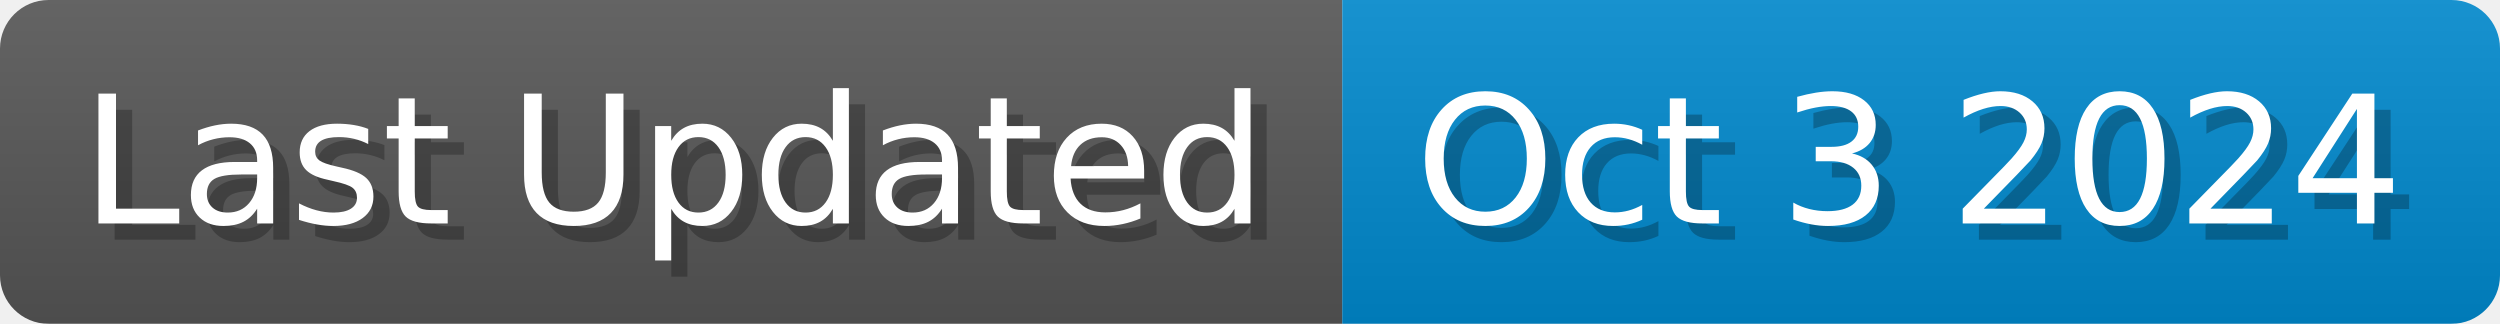
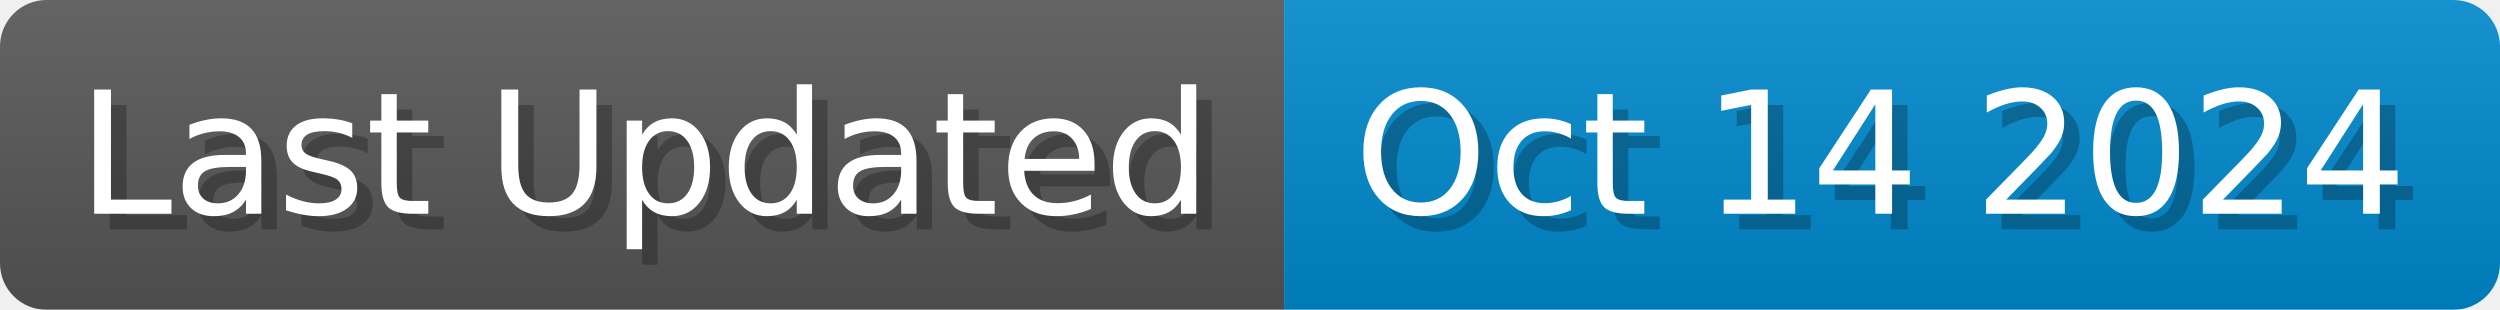
- <svg xmlns="http://www.w3.org/2000/svg" width="154.4" height="20" viewBox="0 0 1544 200">
+ <svg xmlns="http://www.w3.org/2000/svg" width="161.4" height="20" viewBox="0 0 1614 200">
  <linearGradient id="a" x2="0" y2="100%">
    <stop offset="0" stop-opacity=".1" stop-color="#EEE" />
    <stop offset="1" stop-opacity=".1" />
  </linearGradient>
  <mask id="m">
-     <rect width="1544" height="200" rx="30" fill="#FFF" />
+     <rect width="1614" height="200" rx="30" fill="#FFF" />
  </mask>
  <g mask="url(#m)">
    <rect width="829" height="200" fill="#555" />
-     <rect width="715" height="200" fill="#08C" x="829" />
-     <rect width="1544" height="200" fill="url(#a)" />
+     <rect width="785" height="200" fill="#08C" x="829" />
+     <rect width="1614" height="200" fill="url(#a)" />
  </g>
  <g fill="#fff" text-anchor="start" font-family="Verdana,DejaVu Sans,sans-serif" font-size="110">
    <text x="60" y="148" textLength="729" fill="#000" opacity="0.25">Last Updated</text>
    <text x="50" y="138" textLength="729">Last Updated</text>
-     <text x="884" y="148" textLength="615" fill="#000" opacity="0.25">Oct 3 2024</text>
-     <text x="874" y="138" textLength="615">Oct 3 2024</text>
+     <text x="884" y="148" textLength="685" fill="#000" opacity="0.25">Oct 14 2024</text>
+     <text x="874" y="138" textLength="685">Oct 14 2024</text>
  </g>
</svg>
